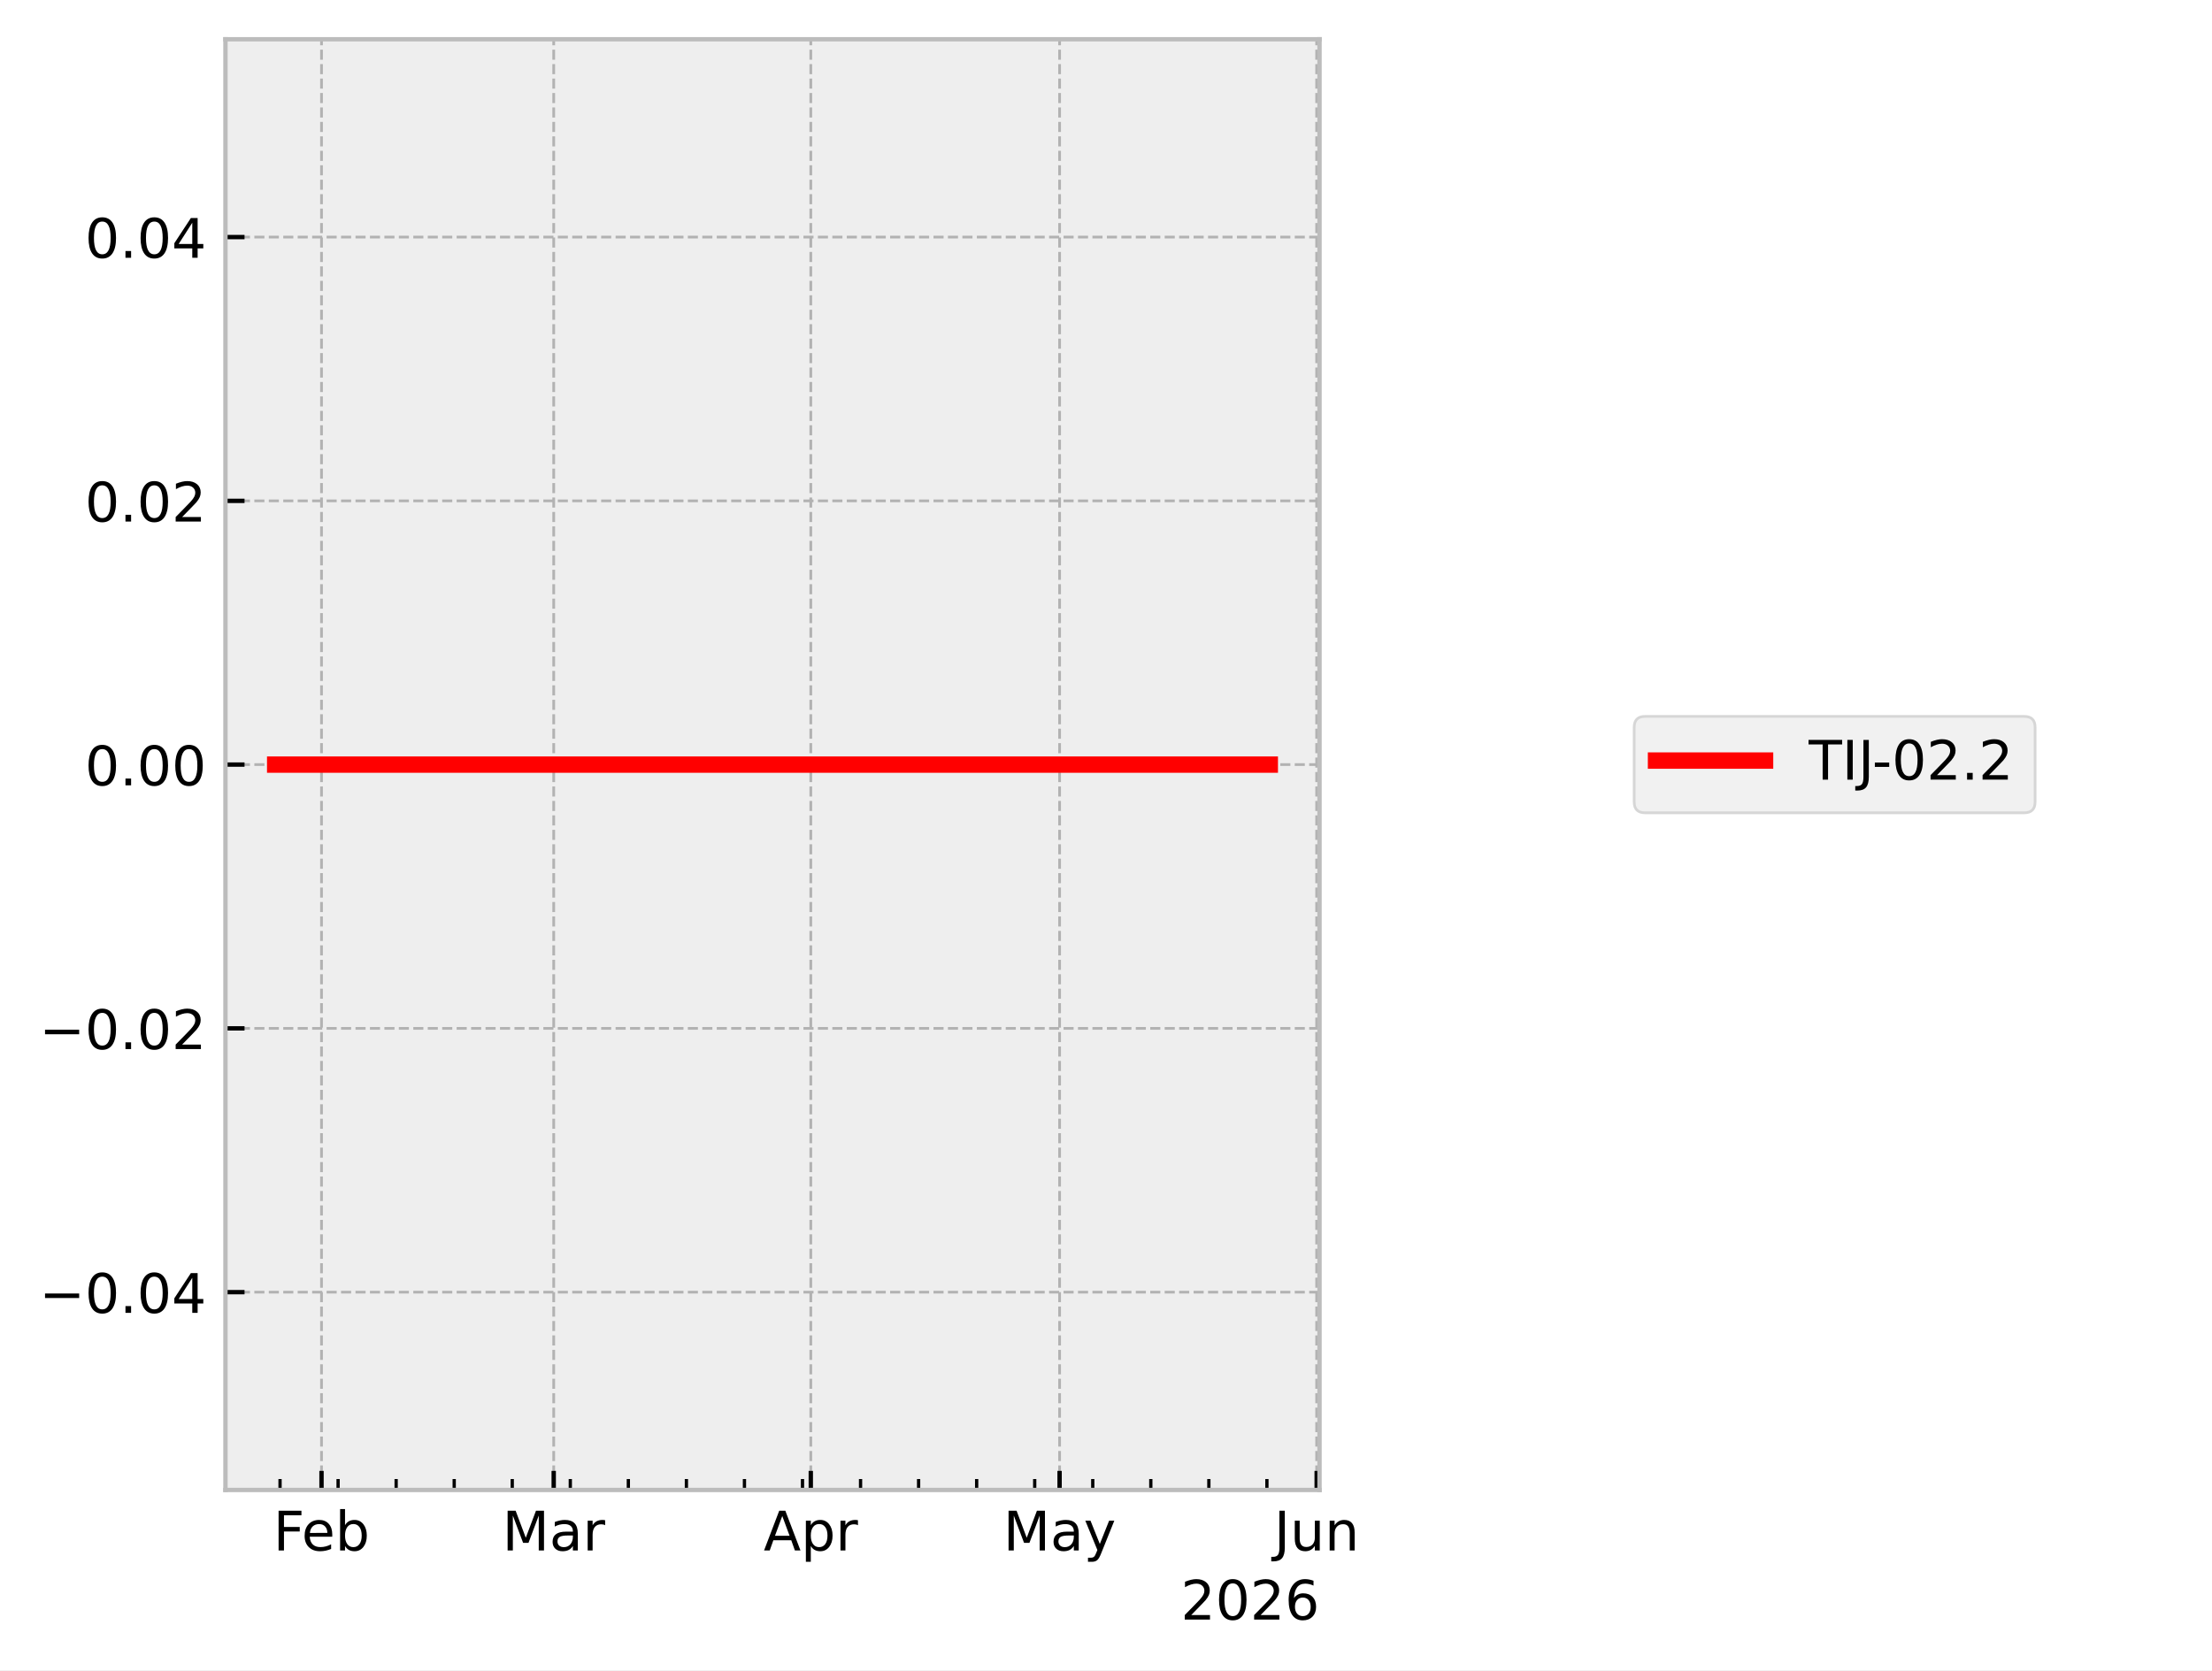
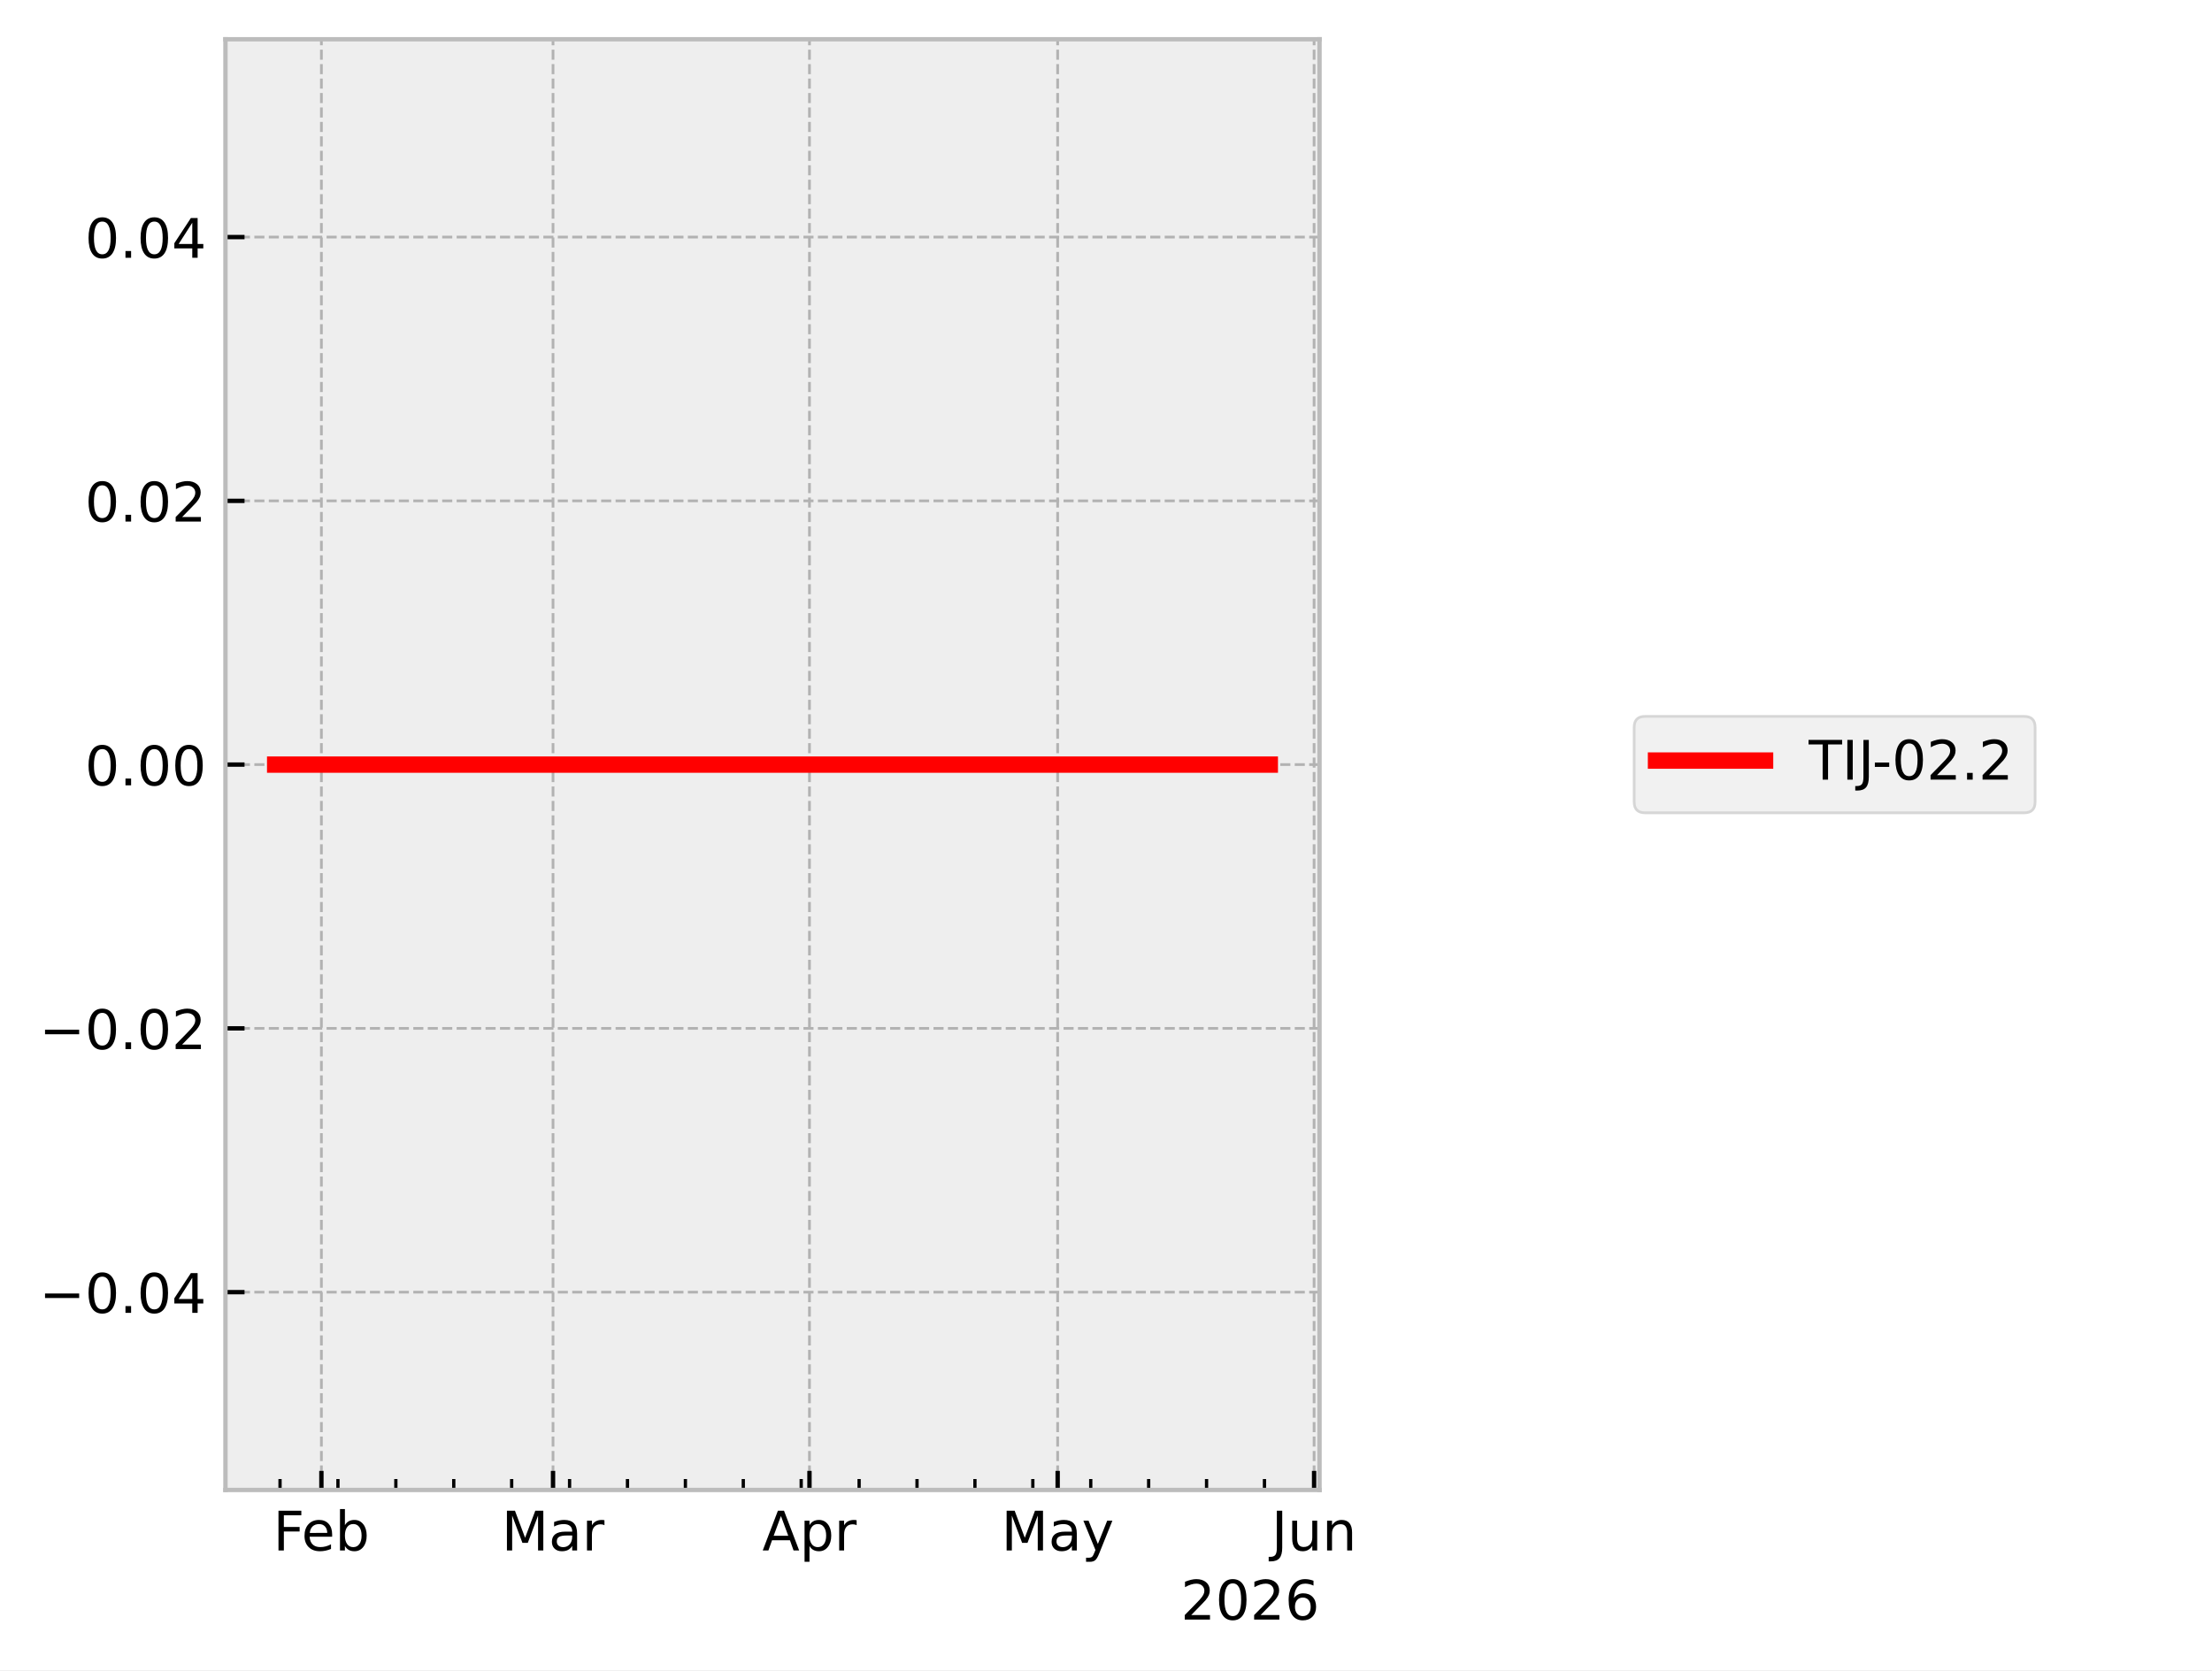
<svg xmlns="http://www.w3.org/2000/svg" xmlns:xlink="http://www.w3.org/1999/xlink" width="405.665pt" height="306.368pt" viewBox="0 0 405.665 306.368" version="1.1">
  <defs>
    <style type="text/css">*{stroke-linejoin: round; stroke-linecap: butt}</style>
  </defs>
  <g id="figure_1">
    <g id="patch_1">
      <path d="M 0 306.368  L 405.665 306.368  L 405.665 0  L 0 0  z " style="fill: #ffffff" />
    </g>
    <g id="axes_1">
      <g id="patch_2">
        <path d="M 41.345 273.312  L 241.991 273.312  L 241.991 7.2  L 41.345 7.2  z " style="fill: #eeeeee" />
      </g>
      <g id="matplotlib.axis_1">
        <g id="xtick_1">
          <g id="line2d_1">
-             <path d="M 58.963 273.312  L 58.963 7.2  " clip-path="url(#p1602697478)" style="fill: none; stroke-dasharray: 1.85,0.8; stroke-dashoffset: 0; stroke: #b2b2b2; stroke-width: 0.5" />
+             <path d="M 58.942 273.312  L 58.942 7.2  " clip-path="url(#p0ed092ba88)" style="fill: none; stroke-dasharray: 1.85,0.8; stroke-dashoffset: 0; stroke: #b2b2b2; stroke-width: 0.5" />
          </g>
          <g id="line2d_2">
            <defs>
-               <path id="m3e81fa45d8" d="M 0 0  L 0 -3.5  " style="stroke: #000000; stroke-width: 0.8" />
+               <path id="m0a93a37329" d="M 0 0  L 0 -3.5  " style="stroke: #000000; stroke-width: 0.8" />
            </defs>
            <g>
-               <use xlink:href="#m3e81fa45d8" x="58.963" y="273.312" style="stroke: #000000; stroke-width: 0.8" />
+               <use xlink:href="#m0a93a37329" x="58.942" y="273.312" style="stroke: #000000; stroke-width: 0.8" />
            </g>
          </g>
          <g id="text_1">
-             <g transform="translate(50.11106 284.4104) scale(0.1 -0.1)">
+             <g transform="translate(50.0901 284.4104) scale(0.1 -0.1)">
              <defs>
                <path id="DejaVuSans-46" d="M 628 4666  L 3309 4666  L 3309 4134  L 1259 4134  L 1259 2759  L 3109 2759  L 3109 2228  L 1259 2228  L 1259 0  L 628 0  L 628 4666  z " transform="scale(0.015625)" />
                <path id="DejaVuSans-65" d="M 3597 1894  L 3597 1613  L 953 1613  Q 991 1019 1311 708  Q 1631 397 2203 397  Q 2534 397 2845 478  Q 3156 559 3463 722  L 3463 178  Q 3153 47 2828 -22  Q 2503 -91 2169 -91  Q 1331 -91 842 396  Q 353 884 353 1716  Q 353 2575 817 3079  Q 1281 3584 2069 3584  Q 2775 3584 3186 3129  Q 3597 2675 3597 1894  z M 3022 2063  Q 3016 2534 2758 2815  Q 2500 3097 2075 3097  Q 1594 3097 1305 2825  Q 1016 2553 972 2059  L 3022 2063  z " transform="scale(0.015625)" />
                <path id="DejaVuSans-62" d="M 3116 1747  Q 3116 2381 2855 2742  Q 2594 3103 2138 3103  Q 1681 3103 1420 2742  Q 1159 2381 1159 1747  Q 1159 1113 1420 752  Q 1681 391 2138 391  Q 2594 391 2855 752  Q 3116 1113 3116 1747  z M 1159 2969  Q 1341 3281 1617 3432  Q 1894 3584 2278 3584  Q 2916 3584 3314 3078  Q 3713 2572 3713 1747  Q 3713 922 3314 415  Q 2916 -91 2278 -91  Q 1894 -91 1617 61  Q 1341 213 1159 525  L 1159 0  L 581 0  L 581 4863  L 1159 4863  L 1159 2969  z " transform="scale(0.015625)" />
              </defs>
              <use xlink:href="#DejaVuSans-46" />
              <use xlink:href="#DejaVuSans-65" transform="translate(52.01953 0)" />
              <use xlink:href="#DejaVuSans-62" transform="translate(113.543 0)" />
            </g>
          </g>
        </g>
        <g id="xtick_2">
          <g id="line2d_3">
-             <path d="M 101.547 273.312  L 101.547 7.2  " clip-path="url(#p1602697478)" style="fill: none; stroke-dasharray: 1.85,0.8; stroke-dashoffset: 0; stroke: #b2b2b2; stroke-width: 0.5" />
+             <path d="M 101.421 273.312  L 101.421 7.2  " clip-path="url(#p0ed092ba88)" style="fill: none; stroke-dasharray: 1.85,0.8; stroke-dashoffset: 0; stroke: #b2b2b2; stroke-width: 0.5" />
          </g>
          <g id="line2d_4">
            <g>
-               <use xlink:href="#m3e81fa45d8" x="101.547" y="273.312" style="stroke: #000000; stroke-width: 0.8" />
+               <use xlink:href="#m0a93a37329" x="101.421" y="273.312" style="stroke: #000000; stroke-width: 0.8" />
            </g>
          </g>
          <g id="text_2">
-             <g transform="translate(92.11357 284.4104) scale(0.1 -0.1)">
+             <g transform="translate(91.98757 284.4104) scale(0.1 -0.1)">
              <defs>
                <path id="DejaVuSans-4d" d="M 628 4666  L 1569 4666  L 2759 1491  L 3956 4666  L 4897 4666  L 4897 0  L 4281 0  L 4281 4097  L 3078 897  L 2444 897  L 1241 4097  L 1241 0  L 628 0  L 628 4666  z " transform="scale(0.015625)" />
                <path id="DejaVuSans-61" d="M 2194 1759  Q 1497 1759 1228 1600  Q 959 1441 959 1056  Q 959 750 1161 570  Q 1363 391 1709 391  Q 2188 391 2477 730  Q 2766 1069 2766 1631  L 2766 1759  L 2194 1759  z M 3341 1997  L 3341 0  L 2766 0  L 2766 531  Q 2569 213 2275 61  Q 1981 -91 1556 -91  Q 1019 -91 701 211  Q 384 513 384 1019  Q 384 1609 779 1909  Q 1175 2209 1959 2209  L 2766 2209  L 2766 2266  Q 2766 2663 2505 2880  Q 2244 3097 1772 3097  Q 1472 3097 1187 3025  Q 903 2953 641 2809  L 641 3341  Q 956 3463 1253 3523  Q 1550 3584 1831 3584  Q 2591 3584 2966 3190  Q 3341 2797 3341 1997  z " transform="scale(0.015625)" />
                <path id="DejaVuSans-72" d="M 2631 2963  Q 2534 3019 2420 3045  Q 2306 3072 2169 3072  Q 1681 3072 1420 2755  Q 1159 2438 1159 1844  L 1159 0  L 581 0  L 581 3500  L 1159 3500  L 1159 2956  Q 1341 3275 1631 3429  Q 1922 3584 2338 3584  Q 2397 3584 2469 3576  Q 2541 3569 2628 3553  L 2631 2963  z " transform="scale(0.015625)" />
              </defs>
              <use xlink:href="#DejaVuSans-4d" />
              <use xlink:href="#DejaVuSans-61" transform="translate(86.2793 0)" />
              <use xlink:href="#DejaVuSans-72" transform="translate(147.5586 0)" />
            </g>
          </g>
        </g>
        <g id="xtick_3">
          <g id="line2d_5">
-             <path d="M 148.694 273.312  L 148.694 7.2  " clip-path="url(#p1602697478)" style="fill: none; stroke-dasharray: 1.85,0.8; stroke-dashoffset: 0; stroke: #b2b2b2; stroke-width: 0.5" />
+             <path d="M 148.452 273.312  L 148.452 7.2  " clip-path="url(#p0ed092ba88)" style="fill: none; stroke-dasharray: 1.85,0.8; stroke-dashoffset: 0; stroke: #b2b2b2; stroke-width: 0.5" />
          </g>
          <g id="line2d_6">
            <g>
-               <use xlink:href="#m3e81fa45d8" x="148.694" y="273.312" style="stroke: #000000; stroke-width: 0.8" />
+               <use xlink:href="#m0a93a37329" x="148.452" y="273.312" style="stroke: #000000; stroke-width: 0.8" />
            </g>
          </g>
          <g id="text_3">
-             <g transform="translate(140.0443 284.4104) scale(0.1 -0.1)">
+             <g transform="translate(139.802 284.4104) scale(0.1 -0.1)">
              <defs>
                <path id="DejaVuSans-41" d="M 2188 4044  L 1331 1722  L 3047 1722  L 2188 4044  z M 1831 4666  L 2547 4666  L 4325 0  L 3669 0  L 3244 1197  L 1141 1197  L 716 0  L 50 0  L 1831 4666  z " transform="scale(0.015625)" />
                <path id="DejaVuSans-70" d="M 1159 525  L 1159 -1331  L 581 -1331  L 581 3500  L 1159 3500  L 1159 2969  Q 1341 3281 1617 3432  Q 1894 3584 2278 3584  Q 2916 3584 3314 3078  Q 3713 2572 3713 1747  Q 3713 922 3314 415  Q 2916 -91 2278 -91  Q 1894 -91 1617 61  Q 1341 213 1159 525  z M 3116 1747  Q 3116 2381 2855 2742  Q 2594 3103 2138 3103  Q 1681 3103 1420 2742  Q 1159 2381 1159 1747  Q 1159 1113 1420 752  Q 1681 391 2138 391  Q 2594 391 2855 752  Q 3116 1113 3116 1747  z " transform="scale(0.015625)" />
              </defs>
              <use xlink:href="#DejaVuSans-41" />
              <use xlink:href="#DejaVuSans-70" transform="translate(68.4082 0)" />
              <use xlink:href="#DejaVuSans-72" transform="translate(131.8848 0)" />
            </g>
          </g>
        </g>
        <g id="xtick_4">
          <g id="line2d_7">
-             <path d="M 194.321 273.312  L 194.321 7.2  " clip-path="url(#p1602697478)" style="fill: none; stroke-dasharray: 1.85,0.8; stroke-dashoffset: 0; stroke: #b2b2b2; stroke-width: 0.5" />
+             <path d="M 193.966 273.312  L 193.966 7.2  " clip-path="url(#p0ed092ba88)" style="fill: none; stroke-dasharray: 1.85,0.8; stroke-dashoffset: 0; stroke: #b2b2b2; stroke-width: 0.5" />
          </g>
          <g id="line2d_8">
            <g>
-               <use xlink:href="#m3e81fa45d8" x="194.321" y="273.312" style="stroke: #000000; stroke-width: 0.8" />
+               <use xlink:href="#m0a93a37329" x="193.966" y="273.312" style="stroke: #000000; stroke-width: 0.8" />
            </g>
          </g>
          <g id="text_4">
-             <g transform="translate(183.9831 284.4104) scale(0.1 -0.1)">
+             <g transform="translate(183.6283 284.4104) scale(0.1 -0.1)">
              <defs>
                <path id="DejaVuSans-79" d="M 2059 -325  Q 1816 -950 1584 -1140  Q 1353 -1331 966 -1331  L 506 -1331  L 506 -850  L 844 -850  Q 1081 -850 1212 -737  Q 1344 -625 1503 -206  L 1606 56  L 191 3500  L 800 3500  L 1894 763  L 2988 3500  L 3597 3500  L 2059 -325  z " transform="scale(0.015625)" />
              </defs>
              <use xlink:href="#DejaVuSans-4d" />
              <use xlink:href="#DejaVuSans-61" transform="translate(86.2793 0)" />
              <use xlink:href="#DejaVuSans-79" transform="translate(147.5586 0)" />
            </g>
          </g>
        </g>
        <g id="xtick_5">
          <g id="line2d_9">
-             <path d="M 241.468 273.312  L 241.468 7.2  " clip-path="url(#p1602697478)" style="fill: none; stroke-dasharray: 1.85,0.8; stroke-dashoffset: 0; stroke: #b2b2b2; stroke-width: 0.5" />
+             <path d="M 240.997 273.312  L 240.997 7.2  " clip-path="url(#p0ed092ba88)" style="fill: none; stroke-dasharray: 1.85,0.8; stroke-dashoffset: 0; stroke: #b2b2b2; stroke-width: 0.5" />
          </g>
          <g id="line2d_10">
            <g>
-               <use xlink:href="#m3e81fa45d8" x="241.468" y="273.312" style="stroke: #000000; stroke-width: 0.8" />
+               <use xlink:href="#m0a93a37329" x="240.997" y="273.312" style="stroke: #000000; stroke-width: 0.8" />
            </g>
          </g>
          <g id="text_5">
-             <g transform="translate(233.6553 284.4104) scale(0.1 -0.1)">
+             <g transform="translate(233.1842 284.4104) scale(0.1 -0.1)">
              <defs>
                <path id="DejaVuSans-4a" d="M 628 4666  L 1259 4666  L 1259 325  Q 1259 -519 939 -900  Q 619 -1281 -91 -1281  L -331 -1281  L -331 -750  L -134 -750  Q 284 -750 456 -515  Q 628 -281 628 325  L 628 4666  z " transform="scale(0.015625)" />
                <path id="DejaVuSans-75" d="M 544 1381  L 544 3500  L 1119 3500  L 1119 1403  Q 1119 906 1312 657  Q 1506 409 1894 409  Q 2359 409 2629 706  Q 2900 1003 2900 1516  L 2900 3500  L 3475 3500  L 3475 0  L 2900 0  L 2900 538  Q 2691 219 2414 64  Q 2138 -91 1772 -91  Q 1169 -91 856 284  Q 544 659 544 1381  z M 1991 3584  L 1991 3584  z " transform="scale(0.015625)" />
                <path id="DejaVuSans-6e" d="M 3513 2113  L 3513 0  L 2938 0  L 2938 2094  Q 2938 2591 2744 2837  Q 2550 3084 2163 3084  Q 1697 3084 1428 2787  Q 1159 2491 1159 1978  L 1159 0  L 581 0  L 581 3500  L 1159 3500  L 1159 2956  Q 1366 3272 1645 3428  Q 1925 3584 2291 3584  Q 2894 3584 3203 3211  Q 3513 2838 3513 2113  z " transform="scale(0.015625)" />
              </defs>
              <use xlink:href="#DejaVuSans-4a" />
              <use xlink:href="#DejaVuSans-75" transform="translate(29.49219 0)" />
              <use xlink:href="#DejaVuSans-6e" transform="translate(92.87109 0)" />
            </g>
          </g>
        </g>
        <g id="xtick_6">
          <g id="line2d_11">
            <defs>
-               <path id="md3b5cd9ae0" d="M 0 0  L 0 -2  " style="stroke: #000000; stroke-width: 0.6" />
+               <path id="mf8e98c01af" d="M 0 0  L 0 -2  " style="stroke: #000000; stroke-width: 0.6" />
            </defs>
            <g>
-               <use xlink:href="#md3b5cd9ae0" x="51.358" y="273.312" style="stroke: #000000; stroke-width: 0.6" />
+               <use xlink:href="#mf8e98c01af" x="51.356" y="273.312" style="stroke: #000000; stroke-width: 0.6" />
            </g>
          </g>
        </g>
        <g id="xtick_7">
          <g id="line2d_12">
            <g>
-               <use xlink:href="#md3b5cd9ae0" x="62.004" y="273.312" style="stroke: #000000; stroke-width: 0.6" />
+               <use xlink:href="#mf8e98c01af" x="61.976" y="273.312" style="stroke: #000000; stroke-width: 0.6" />
            </g>
          </g>
        </g>
        <g id="xtick_8">
          <g id="line2d_13">
            <g>
-               <use xlink:href="#md3b5cd9ae0" x="72.651" y="273.312" style="stroke: #000000; stroke-width: 0.6" />
+               <use xlink:href="#mf8e98c01af" x="72.596" y="273.312" style="stroke: #000000; stroke-width: 0.6" />
            </g>
          </g>
        </g>
        <g id="xtick_9">
          <g id="line2d_14">
            <g>
-               <use xlink:href="#md3b5cd9ae0" x="83.297" y="273.312" style="stroke: #000000; stroke-width: 0.6" />
+               <use xlink:href="#mf8e98c01af" x="83.216" y="273.312" style="stroke: #000000; stroke-width: 0.6" />
            </g>
          </g>
        </g>
        <g id="xtick_10">
          <g id="line2d_15">
            <g>
-               <use xlink:href="#md3b5cd9ae0" x="93.943" y="273.312" style="stroke: #000000; stroke-width: 0.6" />
+               <use xlink:href="#mf8e98c01af" x="93.836" y="273.312" style="stroke: #000000; stroke-width: 0.6" />
            </g>
          </g>
        </g>
        <g id="xtick_11">
          <g id="line2d_16">
            <g>
-               <use xlink:href="#md3b5cd9ae0" x="104.589" y="273.312" style="stroke: #000000; stroke-width: 0.6" />
+               <use xlink:href="#mf8e98c01af" x="104.455" y="273.312" style="stroke: #000000; stroke-width: 0.6" />
            </g>
          </g>
        </g>
        <g id="xtick_12">
          <g id="line2d_17">
            <g>
-               <use xlink:href="#md3b5cd9ae0" x="115.235" y="273.312" style="stroke: #000000; stroke-width: 0.6" />
+               <use xlink:href="#mf8e98c01af" x="115.075" y="273.312" style="stroke: #000000; stroke-width: 0.6" />
            </g>
          </g>
        </g>
        <g id="xtick_13">
          <g id="line2d_18">
            <g>
-               <use xlink:href="#md3b5cd9ae0" x="125.881" y="273.312" style="stroke: #000000; stroke-width: 0.6" />
+               <use xlink:href="#mf8e98c01af" x="125.695" y="273.312" style="stroke: #000000; stroke-width: 0.6" />
            </g>
          </g>
        </g>
        <g id="xtick_14">
          <g id="line2d_19">
            <g>
-               <use xlink:href="#md3b5cd9ae0" x="136.527" y="273.312" style="stroke: #000000; stroke-width: 0.6" />
+               <use xlink:href="#mf8e98c01af" x="136.315" y="273.312" style="stroke: #000000; stroke-width: 0.6" />
            </g>
          </g>
        </g>
        <g id="xtick_15">
          <g id="line2d_20">
            <g>
-               <use xlink:href="#md3b5cd9ae0" x="147.173" y="273.312" style="stroke: #000000; stroke-width: 0.6" />
+               <use xlink:href="#mf8e98c01af" x="146.935" y="273.312" style="stroke: #000000; stroke-width: 0.6" />
            </g>
          </g>
        </g>
        <g id="xtick_16">
          <g id="line2d_21">
            <g>
-               <use xlink:href="#md3b5cd9ae0" x="157.82" y="273.312" style="stroke: #000000; stroke-width: 0.6" />
+               <use xlink:href="#mf8e98c01af" x="157.555" y="273.312" style="stroke: #000000; stroke-width: 0.6" />
            </g>
          </g>
        </g>
        <g id="xtick_17">
          <g id="line2d_22">
            <g>
-               <use xlink:href="#md3b5cd9ae0" x="168.466" y="273.312" style="stroke: #000000; stroke-width: 0.6" />
+               <use xlink:href="#mf8e98c01af" x="168.175" y="273.312" style="stroke: #000000; stroke-width: 0.6" />
            </g>
          </g>
        </g>
        <g id="xtick_18">
          <g id="line2d_23">
            <g>
-               <use xlink:href="#md3b5cd9ae0" x="179.112" y="273.312" style="stroke: #000000; stroke-width: 0.6" />
+               <use xlink:href="#mf8e98c01af" x="178.795" y="273.312" style="stroke: #000000; stroke-width: 0.6" />
            </g>
          </g>
        </g>
        <g id="xtick_19">
          <g id="line2d_24">
            <g>
-               <use xlink:href="#md3b5cd9ae0" x="189.758" y="273.312" style="stroke: #000000; stroke-width: 0.6" />
+               <use xlink:href="#mf8e98c01af" x="189.414" y="273.312" style="stroke: #000000; stroke-width: 0.6" />
            </g>
          </g>
        </g>
        <g id="xtick_20">
          <g id="line2d_25">
            <g>
-               <use xlink:href="#md3b5cd9ae0" x="200.404" y="273.312" style="stroke: #000000; stroke-width: 0.6" />
+               <use xlink:href="#mf8e98c01af" x="200.034" y="273.312" style="stroke: #000000; stroke-width: 0.6" />
            </g>
          </g>
        </g>
        <g id="xtick_21">
          <g id="line2d_26">
            <g>
-               <use xlink:href="#md3b5cd9ae0" x="211.05" y="273.312" style="stroke: #000000; stroke-width: 0.6" />
+               <use xlink:href="#mf8e98c01af" x="210.654" y="273.312" style="stroke: #000000; stroke-width: 0.6" />
            </g>
          </g>
        </g>
        <g id="xtick_22">
          <g id="line2d_27">
            <g>
-               <use xlink:href="#md3b5cd9ae0" x="221.696" y="273.312" style="stroke: #000000; stroke-width: 0.6" />
+               <use xlink:href="#mf8e98c01af" x="221.274" y="273.312" style="stroke: #000000; stroke-width: 0.6" />
            </g>
          </g>
        </g>
        <g id="xtick_23">
          <g id="line2d_28">
            <g>
-               <use xlink:href="#md3b5cd9ae0" x="232.343" y="273.312" style="stroke: #000000; stroke-width: 0.6" />
+               <use xlink:href="#mf8e98c01af" x="231.894" y="273.312" style="stroke: #000000; stroke-width: 0.6" />
            </g>
          </g>
        </g>
        <g id="text_6">
          <g transform="translate(216.5412 297.0886) scale(0.1 -0.1)">
            <defs>
              <path id="DejaVuSans-32" d="M 1228 531  L 3431 531  L 3431 0  L 469 0  L 469 531  Q 828 903 1448 1529  Q 2069 2156 2228 2338  Q 2531 2678 2651 2914  Q 2772 3150 2772 3378  Q 2772 3750 2511 3984  Q 2250 4219 1831 4219  Q 1534 4219 1204 4116  Q 875 4013 500 3803  L 500 4441  Q 881 4594 1212 4672  Q 1544 4750 1819 4750  Q 2544 4750 2975 4387  Q 3406 4025 3406 3419  Q 3406 3131 3298 2873  Q 3191 2616 2906 2266  Q 2828 2175 2409 1742  Q 1991 1309 1228 531  z " transform="scale(0.015625)" />
              <path id="DejaVuSans-30" d="M 2034 4250  Q 1547 4250 1301 3770  Q 1056 3291 1056 2328  Q 1056 1369 1301 889  Q 1547 409 2034 409  Q 2525 409 2770 889  Q 3016 1369 3016 2328  Q 3016 3291 2770 3770  Q 2525 4250 2034 4250  z M 2034 4750  Q 2819 4750 3233 4129  Q 3647 3509 3647 2328  Q 3647 1150 3233 529  Q 2819 -91 2034 -91  Q 1250 -91 836 529  Q 422 1150 422 2328  Q 422 3509 836 4129  Q 1250 4750 2034 4750  z " transform="scale(0.015625)" />
              <path id="DejaVuSans-36" d="M 2113 2584  Q 1688 2584 1439 2293  Q 1191 2003 1191 1497  Q 1191 994 1439 701  Q 1688 409 2113 409  Q 2538 409 2786 701  Q 3034 994 3034 1497  Q 3034 2003 2786 2293  Q 2538 2584 2113 2584  z M 3366 4563  L 3366 3988  Q 3128 4100 2886 4159  Q 2644 4219 2406 4219  Q 1781 4219 1451 3797  Q 1122 3375 1075 2522  Q 1259 2794 1537 2939  Q 1816 3084 2150 3084  Q 2853 3084 3261 2657  Q 3669 2231 3669 1497  Q 3669 778 3244 343  Q 2819 -91 2113 -91  Q 1303 -91 875 529  Q 447 1150 447 2328  Q 447 3434 972 4092  Q 1497 4750 2381 4750  Q 2619 4750 2861 4703  Q 3103 4656 3366 4563  z " transform="scale(0.015625)" />
            </defs>
            <use xlink:href="#DejaVuSans-32" />
            <use xlink:href="#DejaVuSans-30" transform="translate(63.62305 0)" />
            <use xlink:href="#DejaVuSans-32" transform="translate(127.2461 0)" />
            <use xlink:href="#DejaVuSans-36" transform="translate(190.8691 0)" />
          </g>
        </g>
      </g>
      <g id="matplotlib.axis_2">
        <g id="ytick_1">
          <g id="line2d_29">
-             <path d="M 41.345 237.024  L 241.991 237.024  " clip-path="url(#p1602697478)" style="fill: none; stroke-dasharray: 1.85,0.8; stroke-dashoffset: 0; stroke: #b2b2b2; stroke-width: 0.5" />
+             <path d="M 41.345 237.024  L 241.991 237.024  " clip-path="url(#p0ed092ba88)" style="fill: none; stroke-dasharray: 1.85,0.8; stroke-dashoffset: 0; stroke: #b2b2b2; stroke-width: 0.5" />
          </g>
          <g id="line2d_30">
            <defs>
-               <path id="ma9048fac94" d="M 0 0  L 3.5 0  " style="stroke: #000000; stroke-width: 0.8" />
+               <path id="m822739963e" d="M 0 0  L 3.5 0  " style="stroke: #000000; stroke-width: 0.8" />
            </defs>
            <g>
-               <use xlink:href="#ma9048fac94" x="41.345" y="237.024" style="stroke: #000000; stroke-width: 0.8" />
+               <use xlink:href="#m822739963e" x="41.345" y="237.024" style="stroke: #000000; stroke-width: 0.8" />
            </g>
          </g>
          <g id="text_7">
            <g transform="translate(7.2 240.8232) scale(0.1 -0.1)">
              <defs>
                <path id="DejaVuSans-2212" d="M 678 2272  L 4684 2272  L 4684 1741  L 678 1741  L 678 2272  z " transform="scale(0.015625)" />
                <path id="DejaVuSans-2e" d="M 684 794  L 1344 794  L 1344 0  L 684 0  L 684 794  z " transform="scale(0.015625)" />
                <path id="DejaVuSans-34" d="M 2419 4116  L 825 1625  L 2419 1625  L 2419 4116  z M 2253 4666  L 3047 4666  L 3047 1625  L 3713 1625  L 3713 1100  L 3047 1100  L 3047 0  L 2419 0  L 2419 1100  L 313 1100  L 313 1709  L 2253 4666  z " transform="scale(0.015625)" />
              </defs>
              <use xlink:href="#DejaVuSans-2212" />
              <use xlink:href="#DejaVuSans-30" transform="translate(83.78906 0)" />
              <use xlink:href="#DejaVuSans-2e" transform="translate(147.4121 0)" />
              <use xlink:href="#DejaVuSans-30" transform="translate(179.1992 0)" />
              <use xlink:href="#DejaVuSans-34" transform="translate(242.8223 0)" />
            </g>
          </g>
        </g>
        <g id="ytick_2">
          <g id="line2d_31">
-             <path d="M 41.345 188.64  L 241.991 188.64  " clip-path="url(#p1602697478)" style="fill: none; stroke-dasharray: 1.85,0.8; stroke-dashoffset: 0; stroke: #b2b2b2; stroke-width: 0.5" />
+             <path d="M 41.345 188.64  L 241.991 188.64  " clip-path="url(#p0ed092ba88)" style="fill: none; stroke-dasharray: 1.85,0.8; stroke-dashoffset: 0; stroke: #b2b2b2; stroke-width: 0.5" />
          </g>
          <g id="line2d_32">
            <g>
-               <use xlink:href="#ma9048fac94" x="41.345" y="188.64" style="stroke: #000000; stroke-width: 0.8" />
+               <use xlink:href="#m822739963e" x="41.345" y="188.64" style="stroke: #000000; stroke-width: 0.8" />
            </g>
          </g>
          <g id="text_8">
            <g transform="translate(7.2 192.4392) scale(0.1 -0.1)">
              <use xlink:href="#DejaVuSans-2212" />
              <use xlink:href="#DejaVuSans-30" transform="translate(83.78906 0)" />
              <use xlink:href="#DejaVuSans-2e" transform="translate(147.4121 0)" />
              <use xlink:href="#DejaVuSans-30" transform="translate(179.1992 0)" />
              <use xlink:href="#DejaVuSans-32" transform="translate(242.8223 0)" />
            </g>
          </g>
        </g>
        <g id="ytick_3">
          <g id="line2d_33">
-             <path d="M 41.345 140.256  L 241.991 140.256  " clip-path="url(#p1602697478)" style="fill: none; stroke-dasharray: 1.85,0.8; stroke-dashoffset: 0; stroke: #b2b2b2; stroke-width: 0.5" />
+             <path d="M 41.345 140.256  L 241.991 140.256  " clip-path="url(#p0ed092ba88)" style="fill: none; stroke-dasharray: 1.85,0.8; stroke-dashoffset: 0; stroke: #b2b2b2; stroke-width: 0.5" />
          </g>
          <g id="line2d_34">
            <g>
-               <use xlink:href="#ma9048fac94" x="41.345" y="140.256" style="stroke: #000000; stroke-width: 0.8" />
+               <use xlink:href="#m822739963e" x="41.345" y="140.256" style="stroke: #000000; stroke-width: 0.8" />
            </g>
          </g>
          <g id="text_9">
            <g transform="translate(15.57969 144.0552) scale(0.1 -0.1)">
              <use xlink:href="#DejaVuSans-30" />
              <use xlink:href="#DejaVuSans-2e" transform="translate(63.62305 0)" />
              <use xlink:href="#DejaVuSans-30" transform="translate(95.41016 0)" />
              <use xlink:href="#DejaVuSans-30" transform="translate(159.0332 0)" />
            </g>
          </g>
        </g>
        <g id="ytick_4">
          <g id="line2d_35">
-             <path d="M 41.345 91.872  L 241.991 91.872  " clip-path="url(#p1602697478)" style="fill: none; stroke-dasharray: 1.85,0.8; stroke-dashoffset: 0; stroke: #b2b2b2; stroke-width: 0.5" />
+             <path d="M 41.345 91.872  L 241.991 91.872  " clip-path="url(#p0ed092ba88)" style="fill: none; stroke-dasharray: 1.85,0.8; stroke-dashoffset: 0; stroke: #b2b2b2; stroke-width: 0.5" />
          </g>
          <g id="line2d_36">
            <g>
-               <use xlink:href="#ma9048fac94" x="41.345" y="91.872" style="stroke: #000000; stroke-width: 0.8" />
+               <use xlink:href="#m822739963e" x="41.345" y="91.872" style="stroke: #000000; stroke-width: 0.8" />
            </g>
          </g>
          <g id="text_10">
            <g transform="translate(15.57969 95.67122) scale(0.1 -0.1)">
              <use xlink:href="#DejaVuSans-30" />
              <use xlink:href="#DejaVuSans-2e" transform="translate(63.62305 0)" />
              <use xlink:href="#DejaVuSans-30" transform="translate(95.41016 0)" />
              <use xlink:href="#DejaVuSans-32" transform="translate(159.0332 0)" />
            </g>
          </g>
        </g>
        <g id="ytick_5">
          <g id="line2d_37">
-             <path d="M 41.345 43.488  L 241.991 43.488  " clip-path="url(#p1602697478)" style="fill: none; stroke-dasharray: 1.85,0.8; stroke-dashoffset: 0; stroke: #b2b2b2; stroke-width: 0.5" />
+             <path d="M 41.345 43.488  L 241.991 43.488  " clip-path="url(#p0ed092ba88)" style="fill: none; stroke-dasharray: 1.85,0.8; stroke-dashoffset: 0; stroke: #b2b2b2; stroke-width: 0.5" />
          </g>
          <g id="line2d_38">
            <g>
-               <use xlink:href="#ma9048fac94" x="41.345" y="43.488" style="stroke: #000000; stroke-width: 0.8" />
+               <use xlink:href="#m822739963e" x="41.345" y="43.488" style="stroke: #000000; stroke-width: 0.8" />
            </g>
          </g>
          <g id="text_11">
            <g transform="translate(15.57969 47.28722) scale(0.1 -0.1)">
              <use xlink:href="#DejaVuSans-30" />
              <use xlink:href="#DejaVuSans-2e" transform="translate(63.62305 0)" />
              <use xlink:href="#DejaVuSans-30" transform="translate(95.41016 0)" />
              <use xlink:href="#DejaVuSans-34" transform="translate(159.0332 0)" />
            </g>
          </g>
        </g>
      </g>
      <g id="line2d_39">
-         <path d="M 50.466 140.256  L 50.88 140.256  L 119.26 140.256  L 120.613 140.256  L 126.443 140.256  L 140.533 140.256  L 141.69 140.256  L 147.903 140.256  L 149.234 140.256  L 181.142 140.256  L 221.175 140.256  L 232.813 140.256  L 232.871 140.256  " clip-path="url(#p1602697478)" style="fill: none; stroke: #ff0000; stroke-width: 3; stroke-linecap: square" />
+         <path d="M 50.466 140.256  L 50.879 140.256  L 119.09 140.256  L 120.44 140.256  L 126.256 140.256  L 140.311 140.256  L 141.465 140.256  L 147.662 140.256  L 148.99 140.256  L 180.819 140.256  L 220.754 140.256  L 232.363 140.256  L 232.81 140.256  L 232.871 140.256  " clip-path="url(#p0ed092ba88)" style="fill: none; stroke: #ff0000; stroke-width: 3; stroke-linecap: square" />
      </g>
      <g id="patch_3">
        <path d="M 41.345 273.312  L 41.345 7.2  " style="fill: none; stroke: #bcbcbc; stroke-width: 0.8; stroke-linejoin: miter; stroke-linecap: square" />
      </g>
      <g id="patch_4">
        <path d="M 241.991 273.312  L 241.991 7.2  " style="fill: none; stroke: #bcbcbc; stroke-width: 0.8; stroke-linejoin: miter; stroke-linecap: square" />
      </g>
      <g id="patch_5">
        <path d="M 41.345 273.312  L 241.991 273.312  " style="fill: none; stroke: #bcbcbc; stroke-width: 0.8; stroke-linejoin: miter; stroke-linecap: square" />
      </g>
      <g id="patch_6">
        <path d="M 41.345 7.2  L 241.991 7.2  " style="fill: none; stroke: #bcbcbc; stroke-width: 0.8; stroke-linejoin: miter; stroke-linecap: square" />
      </g>
    </g>
    <g id="axes_2">
      <g id="legend_1">
        <g id="patch_7">
          <path d="M 301.702 149.095  L 371.22 149.095  Q 373.22 149.095 373.22 147.095  L 373.22 133.417  Q 373.22 131.417 371.22 131.417  L 301.702 131.417  Q 299.702 131.417 299.702 133.417  L 299.702 147.095  Q 299.702 149.095 301.702 149.095  z " style="fill: #eeeeee; opacity: 0.8; stroke: #cccccc; stroke-width: 0.5; stroke-linejoin: miter" />
        </g>
        <g id="line2d_40">
          <path d="M 303.702 139.515  L 313.702 139.515  L 323.702 139.515  " style="fill: none; stroke: #ff0000; stroke-width: 3; stroke-linecap: square" />
        </g>
        <g id="text_12">
          <g transform="translate(331.7016 143.0154) scale(0.1 -0.1)">
            <defs>
              <path id="DejaVuSans-54" d="M -19 4666  L 3928 4666  L 3928 4134  L 2272 4134  L 2272 0  L 1638 0  L 1638 4134  L -19 4134  L -19 4666  z " transform="scale(0.015625)" />
              <path id="DejaVuSans-49" d="M 628 4666  L 1259 4666  L 1259 0  L 628 0  L 628 4666  z " transform="scale(0.015625)" />
              <path id="DejaVuSans-2d" d="M 313 2009  L 1997 2009  L 1997 1497  L 313 1497  L 313 2009  z " transform="scale(0.015625)" />
            </defs>
            <use xlink:href="#DejaVuSans-54" />
            <use xlink:href="#DejaVuSans-49" transform="translate(61.08398 0)" />
            <use xlink:href="#DejaVuSans-4a" transform="translate(90.57617 0)" />
            <use xlink:href="#DejaVuSans-2d" transform="translate(116.4434 0)" />
            <use xlink:href="#DejaVuSans-30" transform="translate(152.5273 0)" />
            <use xlink:href="#DejaVuSans-32" transform="translate(216.1504 0)" />
            <use xlink:href="#DejaVuSans-2e" transform="translate(279.7734 0)" />
            <use xlink:href="#DejaVuSans-32" transform="translate(311.5605 0)" />
          </g>
        </g>
      </g>
    </g>
  </g>
  <defs>
-     <clipPath id="p1602697478">
+     <clipPath id="p0ed092ba88">
      <rect x="41.345" y="7.2" width="200.646" height="266.112" />
    </clipPath>
  </defs>
</svg>
